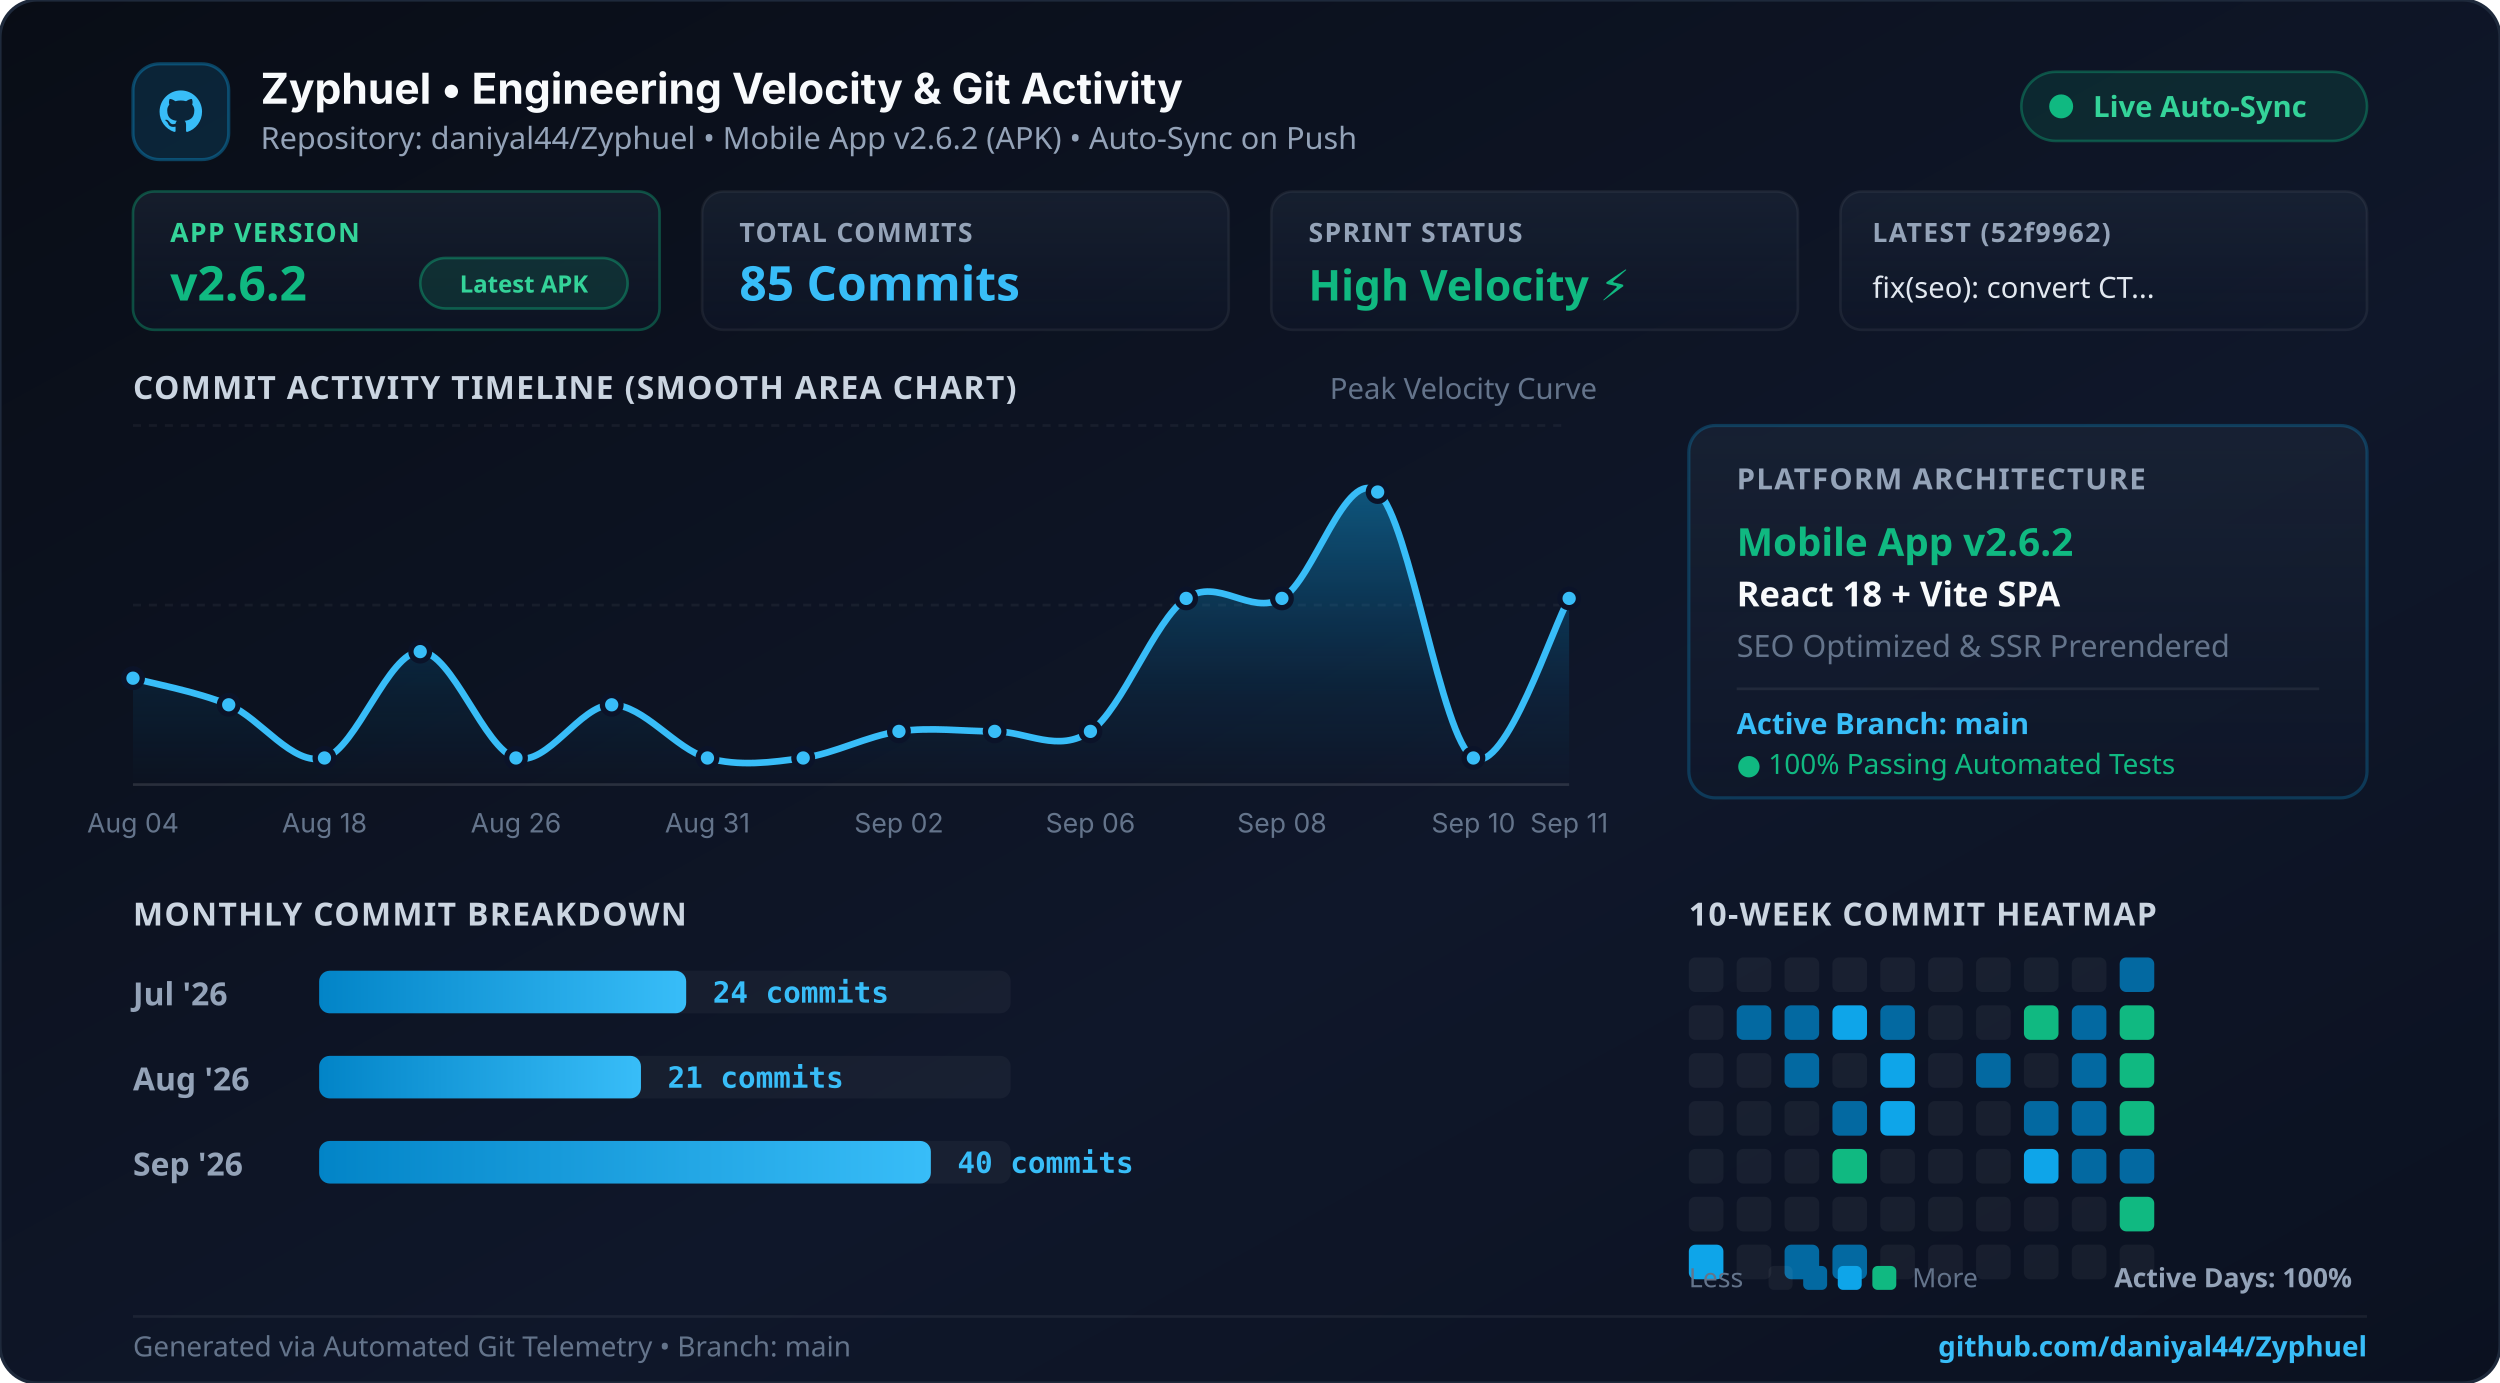
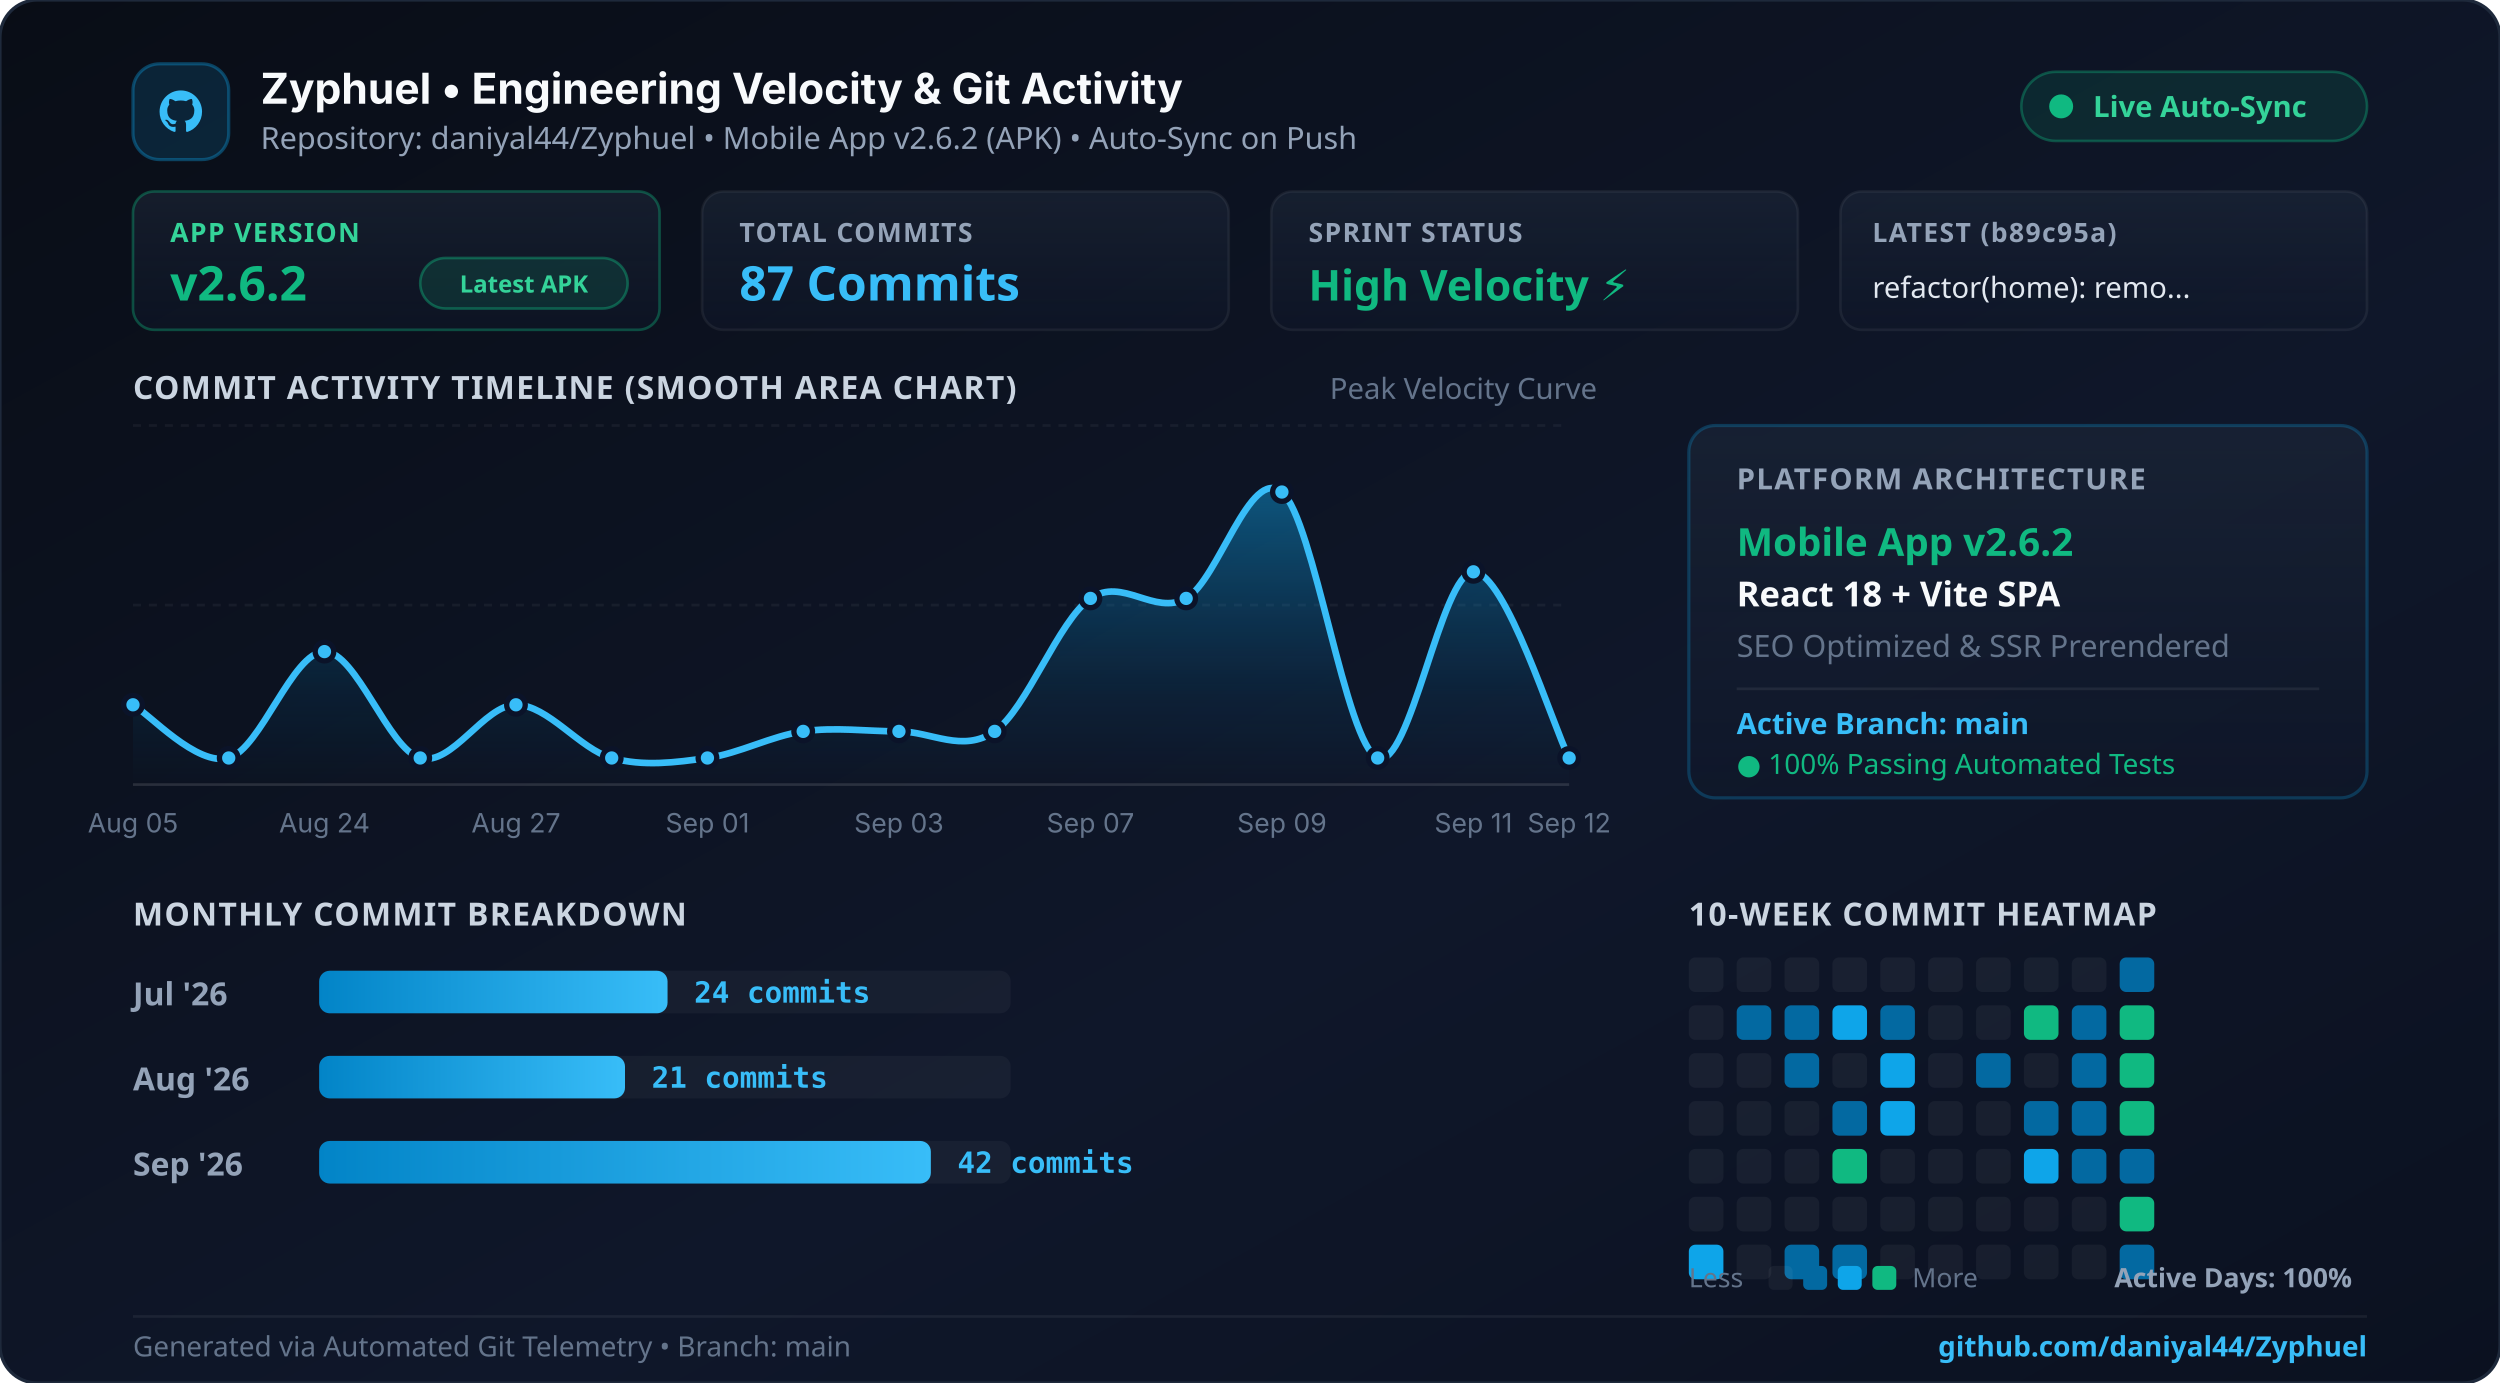
<svg xmlns="http://www.w3.org/2000/svg" width="940" height="520" viewBox="0 0 940 520" fill="none">
  <defs>
    <linearGradient id="bgGrad" x1="0%" y1="0%" x2="100%" y2="100%">
      <stop offset="0%" stop-color="#090d16" />
      <stop offset="60%" stop-color="#0f172a" />
      <stop offset="100%" stop-color="#0b1120" />
    </linearGradient>
    <linearGradient id="cardGrad" x1="0%" y1="0%" x2="0%" y2="100%">
      <stop offset="0%" stop-color="rgba(30, 41, 59, 0.55)" />
      <stop offset="100%" stop-color="rgba(15, 23, 42, 0.45)" />
    </linearGradient>
    <linearGradient id="areaGrad" x1="0%" y1="0%" x2="0%" y2="100%">
      <stop offset="0%" stop-color="#0ea5e9" stop-opacity="0.45" />
      <stop offset="70%" stop-color="#0284c7" stop-opacity="0.1" />
      <stop offset="100%" stop-color="#0284c7" stop-opacity="0.0" />
    </linearGradient>
    <linearGradient id="cyanGrad" x1="0%" y1="0%" x2="100%" y2="0%">
      <stop offset="0%" stop-color="#0284c7" />
      <stop offset="100%" stop-color="#38bdf8" />
    </linearGradient>
    <linearGradient id="topGlow" x1="0%" y1="0%" x2="100%" y2="0%">
      <stop offset="0%" stop-color="#0284c7" stop-opacity="0" />
      <stop offset="40%" stop-color="#38bdf8" stop-opacity="0.9" />
      <stop offset="70%" stop-color="#10b981" stop-opacity="0.8" />
      <stop offset="100%" stop-color="#10b981" stop-opacity="0" />
    </linearGradient>
  </defs>
  <rect width="940" height="520" rx="14" fill="url(#bgGrad)" stroke="#1e293b" stroke-width="1.2" />
  <line x1="60" y1="1.5" x2="880" y2="1.5" stroke="url(#topGlow)" stroke-width="2.5" />
  <g transform="translate(50, 24)">
    <rect width="36" height="36" rx="10" fill="rgba(14, 165, 233, 0.15)" stroke="rgba(14, 165, 233, 0.35)" stroke-width="1.2" />
    <path d="M18 10 C13.58 10 10 13.58 10 18 C10 21.54 12.29 24.53 15.47 25.59 C15.87 25.66 16.02 25.42 16.02 25.21 C16.02 25.02 16.01 24.39 16.01 23.63 C13.79 24.11 13.32 22.68 13.32 22.68 C12.95 21.76 12.43 21.51 12.43 21.51 C11.71 21.01 12.49 21.02 12.49 21.02 C13.28 21.08 13.7 21.84 13.7 21.84 C14.41 23.05 15.56 22.7 16.01 22.5 C16.08 21.99 16.29 21.63 16.51 21.43 C14.73 21.23 12.87 20.54 12.87 17.48 C12.87 16.61 13.18 15.9 13.69 15.34 C13.61 15.14 13.33 14.33 13.77 13.23 C13.77 13.23 14.44 13.01 15.97 14.05 C16.61 13.87 17.29 13.78 17.97 13.78 C18.65 13.78 19.33 13.87 19.97 14.05 C21.5 13.01 22.17 13.23 22.17 13.23 C22.61 14.33 22.33 15.14 22.25 15.34 C22.77 15.9 23.07 16.61 23.07 17.48 C23.07 20.55 21.2 21.23 19.42 21.43 C19.7 21.68 19.96 22.16 19.96 22.9 C19.96 23.95 19.95 24.8 19.95 25.21 C19.95 25.42 20.1 25.67 20.5 25.59 C23.68 24.53 25.97 21.54 25.97 18 C25.97 13.58 22.39 10 18 10 Z" fill="#38bdf8" />
    <text x="48" y="15" fill="#f8fafc" font-family="system-ui, -apple-system, sans-serif" font-size="16" font-weight="700">Zyphuel • Engineering Velocity &amp; Git Activity</text>
    <text x="48" y="32" fill="#94a3b8" font-family="system-ui, sans-serif" font-size="11.5">Repository: daniyal44/Zyphuel • Mobile App v2.6.2 (APK) • Auto-Sync on Push</text>
    <rect x="710" y="3" width="130" height="26" rx="13" fill="rgba(16, 185, 129, 0.12)" stroke="rgba(16, 185, 129, 0.35)" stroke-width="1" />
    <circle cx="725" cy="16" r="4.5" fill="#10b981" />
    <text x="737" y="20" fill="#34d399" font-family="system-ui, sans-serif" font-size="11" font-weight="700">Live Auto-Sync</text>
  </g>
  <g transform="translate(50, 72)">
    <rect x="0" y="0" width="198" height="52" rx="8" fill="url(#cardGrad)" stroke="rgba(16, 185, 129, 0.35)" />
    <text x="14" y="19" fill="#34d399" font-family="system-ui, sans-serif" font-size="10" font-weight="700" letter-spacing="0.5">APP VERSION</text>
    <text x="14" y="41" fill="#10b981" font-family="system-ui, sans-serif" font-size="18" font-weight="800">v2.6.2</text>
    <rect x="108" y="25" width="78" height="19" rx="9.5" fill="rgba(16, 185, 129, 0.15)" stroke="rgba(16, 185, 129, 0.4)" stroke-width="1" />
    <text x="147" y="38" fill="#34d399" font-family="system-ui, sans-serif" font-size="9" font-weight="700" text-anchor="middle">Latest APK</text>
    <rect x="214" y="0" width="198" height="52" rx="8" fill="url(#cardGrad)" stroke="rgba(255,255,255,0.06)" />
    <text x="228" y="19" fill="#94a3b8" font-family="system-ui, sans-serif" font-size="10" font-weight="700" letter-spacing="0.5">TOTAL COMMITS</text>
-     <text x="228" y="41" fill="#38bdf8" font-family="system-ui, sans-serif" font-size="18" font-weight="800">85 Commits</text>
+     <text x="228" y="41" fill="#38bdf8" font-family="system-ui, sans-serif" font-size="18" font-weight="800">87 Commits</text>
    <rect x="428" y="0" width="198" height="52" rx="8" fill="url(#cardGrad)" stroke="rgba(255,255,255,0.06)" />
    <text x="442" y="19" fill="#94a3b8" font-family="system-ui, sans-serif" font-size="10" font-weight="700" letter-spacing="0.5">SPRINT STATUS</text>
    <text x="442" y="41" fill="#10b981" font-family="system-ui, sans-serif" font-size="16" font-weight="800">High Velocity ⚡</text>
    <rect x="642" y="0" width="198" height="52" rx="8" fill="url(#cardGrad)" stroke="rgba(255,255,255,0.06)" />
-     <text x="654" y="19" fill="#94a3b8" font-family="system-ui, sans-serif" font-size="10" font-weight="700" letter-spacing="0.5">LATEST (52f9962)</text>
-     <text x="654" y="40" fill="#e2e8f0" font-family="system-ui, sans-serif" font-size="11" font-weight="500">fix(seo): convert CT...</text>
+     <text x="654" y="19" fill="#94a3b8" font-family="system-ui, sans-serif" font-size="10" font-weight="700" letter-spacing="0.5">LATEST (b89c95a)</text>
+     <text x="654" y="40" fill="#e2e8f0" font-family="system-ui, sans-serif" font-size="11" font-weight="500">refactor(home): remo...</text>
  </g>
  <text x="50" y="150" fill="#cbd5e1" font-family="system-ui, sans-serif" font-size="12" font-weight="700" letter-spacing="0.5">COMMIT ACTIVITY TIMELINE (SMOOTH AREA CHART)</text>
  <text x="500" y="150" fill="#64748b" font-family="system-ui, sans-serif" font-size="11">Peak Velocity Curve</text>
  <line x1="50" y1="160" x2="590" y2="160" stroke="rgba(255,255,255,0.05)" stroke-dasharray="3 3" />
  <line x1="50" y1="227.5" x2="590" y2="227.5" stroke="rgba(255,255,255,0.05)" stroke-dasharray="3 3" />
  <line x1="50" y1="295" x2="590" y2="295" stroke="rgba(255,255,255,0.12)" />
-   <path d="M 50.0 255.0 C 56.0 256.7, 74.0 260.0, 86.0 265.0 C 98.0 270.0, 110.0 288.3, 122.0 285.0 C 134.0 281.7, 146.0 245.0, 158.0 245.0 C 170.0 245.0, 182.0 281.7, 194.0 285.0 C 206.0 288.3, 218.0 265.0, 230.0 265.0 C 242.0 265.0, 254.0 281.7, 266.0 285.0 C 278.0 288.3, 290.0 286.7, 302.0 285.0 C 314.0 283.3, 326.0 276.7, 338.0 275.0 C 350.0 273.3, 362.0 275.0, 374.0 275.0 C 386.0 275.0, 398.0 283.3, 410.0 275.0 C 422.0 266.7, 434.0 233.3, 446.0 225.0 C 458.0 216.7, 470.0 231.7, 482.0 225.0 C 494.0 218.3, 506.0 175.0, 518.0 185.0 C 530.0 195.0, 542.0 278.3, 554.0 285.0 C 566.0 291.7, 584.0 235.0, 590.0 225.0 L 590.0 295.0 L 50.0 295.0 Z" fill="url(#areaGrad)" />
-   <path d="M 50.0 255.0 C 56.0 256.7, 74.0 260.0, 86.0 265.0 C 98.0 270.0, 110.0 288.3, 122.0 285.0 C 134.0 281.7, 146.0 245.0, 158.0 245.0 C 170.0 245.0, 182.0 281.7, 194.0 285.0 C 206.0 288.3, 218.0 265.0, 230.0 265.0 C 242.0 265.0, 254.0 281.7, 266.0 285.0 C 278.0 288.3, 290.0 286.7, 302.0 285.0 C 314.0 283.3, 326.0 276.7, 338.0 275.0 C 350.0 273.3, 362.0 275.0, 374.0 275.0 C 386.0 275.0, 398.0 283.3, 410.0 275.0 C 422.0 266.7, 434.0 233.3, 446.0 225.0 C 458.0 216.7, 470.0 231.7, 482.0 225.0 C 494.0 218.3, 506.0 175.0, 518.0 185.0 C 530.0 195.0, 542.0 278.3, 554.0 285.0 C 566.0 291.7, 584.0 235.0, 590.0 225.0" fill="none" stroke="#38bdf8" stroke-width="2.5" stroke-linecap="round" />
-   <circle cx="50.0" cy="255.0" r="3.5" fill="#38bdf8" stroke="#0b1329" stroke-width="2" />
-   <text x="50.0" y="313" fill="#64748b" font-family="system-ui, -apple-system, sans-serif" font-size="10" text-anchor="middle">Aug 04</text>
-   <circle cx="86.0" cy="265.0" r="3.5" fill="#38bdf8" stroke="#0b1329" stroke-width="2" />
-   <circle cx="122.0" cy="285.0" r="3.5" fill="#38bdf8" stroke="#0b1329" stroke-width="2" />
-   <text x="122.0" y="313" fill="#64748b" font-family="system-ui, -apple-system, sans-serif" font-size="10" text-anchor="middle">Aug 18</text>
-   <circle cx="158.0" cy="245.0" r="3.5" fill="#38bdf8" stroke="#0b1329" stroke-width="2" />
-   <circle cx="194.0" cy="285.0" r="3.5" fill="#38bdf8" stroke="#0b1329" stroke-width="2" />
-   <text x="194.0" y="313" fill="#64748b" font-family="system-ui, -apple-system, sans-serif" font-size="10" text-anchor="middle">Aug 26</text>
-   <circle cx="230.0" cy="265.0" r="3.5" fill="#38bdf8" stroke="#0b1329" stroke-width="2" />
+   <path d="M 50.0 265.0 C 56.0 268.3, 74.0 288.3, 86.0 285.0 C 98.0 281.7, 110.0 245.0, 122.0 245.0 C 134.0 245.0, 146.0 281.7, 158.0 285.0 C 170.0 288.3, 182.0 265.0, 194.0 265.0 C 206.0 265.0, 218.0 281.7, 230.0 285.0 C 242.0 288.3, 254.0 286.7, 266.0 285.0 C 278.0 283.3, 290.0 276.7, 302.0 275.0 C 314.0 273.3, 326.0 275.0, 338.0 275.0 C 350.0 275.0, 362.0 283.3, 374.0 275.0 C 386.0 266.7, 398.0 233.3, 410.0 225.0 C 422.0 216.7, 434.0 231.7, 446.0 225.0 C 458.0 218.3, 470.0 175.0, 482.0 185.0 C 494.0 195.0, 506.0 280.0, 518.0 285.0 C 530.0 290.0, 542.0 215.0, 554.0 215.0 C 566.0 215.0, 584.0 273.3, 590.0 285.0 L 590.0 295.0 L 50.0 295.0 Z" fill="url(#areaGrad)" />
+   <path d="M 50.0 265.0 C 56.0 268.3, 74.0 288.3, 86.0 285.0 C 98.0 281.7, 110.0 245.0, 122.0 245.0 C 134.0 245.0, 146.0 281.7, 158.0 285.0 C 170.0 288.3, 182.0 265.0, 194.0 265.0 C 206.0 265.0, 218.0 281.7, 230.0 285.0 C 242.0 288.3, 254.0 286.7, 266.0 285.0 C 278.0 283.3, 290.0 276.7, 302.0 275.0 C 314.0 273.3, 326.0 275.0, 338.0 275.0 C 350.0 275.0, 362.0 283.3, 374.0 275.0 C 386.0 266.7, 398.0 233.3, 410.0 225.0 C 422.0 216.7, 434.0 231.7, 446.0 225.0 C 458.0 218.3, 470.0 175.0, 482.0 185.0 C 494.0 195.0, 506.0 280.0, 518.0 285.0 C 530.0 290.0, 542.0 215.0, 554.0 215.0 C 566.0 215.0, 584.0 273.3, 590.0 285.0" fill="none" stroke="#38bdf8" stroke-width="2.5" stroke-linecap="round" />
+   <circle cx="50.0" cy="265.0" r="3.5" fill="#38bdf8" stroke="#0b1329" stroke-width="2" />
+   <text x="50.0" y="313" fill="#64748b" font-family="system-ui, -apple-system, sans-serif" font-size="10" text-anchor="middle">Aug 05</text>
+   <circle cx="86.0" cy="285.0" r="3.5" fill="#38bdf8" stroke="#0b1329" stroke-width="2" />
+   <circle cx="122.0" cy="245.0" r="3.5" fill="#38bdf8" stroke="#0b1329" stroke-width="2" />
+   <text x="122.0" y="313" fill="#64748b" font-family="system-ui, -apple-system, sans-serif" font-size="10" text-anchor="middle">Aug 24</text>
+   <circle cx="158.0" cy="285.0" r="3.5" fill="#38bdf8" stroke="#0b1329" stroke-width="2" />
+   <circle cx="194.0" cy="265.0" r="3.5" fill="#38bdf8" stroke="#0b1329" stroke-width="2" />
+   <text x="194.0" y="313" fill="#64748b" font-family="system-ui, -apple-system, sans-serif" font-size="10" text-anchor="middle">Aug 27</text>
+   <circle cx="230.0" cy="285.0" r="3.5" fill="#38bdf8" stroke="#0b1329" stroke-width="2" />
  <circle cx="266.0" cy="285.0" r="3.5" fill="#38bdf8" stroke="#0b1329" stroke-width="2" />
-   <text x="266.0" y="313" fill="#64748b" font-family="system-ui, -apple-system, sans-serif" font-size="10" text-anchor="middle">Aug 31</text>
-   <circle cx="302.0" cy="285.0" r="3.5" fill="#38bdf8" stroke="#0b1329" stroke-width="2" />
+   <text x="266.0" y="313" fill="#64748b" font-family="system-ui, -apple-system, sans-serif" font-size="10" text-anchor="middle">Sep 01</text>
+   <circle cx="302.0" cy="275.0" r="3.5" fill="#38bdf8" stroke="#0b1329" stroke-width="2" />
  <circle cx="338.0" cy="275.0" r="3.5" fill="#38bdf8" stroke="#0b1329" stroke-width="2" />
-   <text x="338.0" y="313" fill="#64748b" font-family="system-ui, -apple-system, sans-serif" font-size="10" text-anchor="middle">Sep 02</text>
+   <text x="338.0" y="313" fill="#64748b" font-family="system-ui, -apple-system, sans-serif" font-size="10" text-anchor="middle">Sep 03</text>
  <circle cx="374.0" cy="275.0" r="3.5" fill="#38bdf8" stroke="#0b1329" stroke-width="2" />
-   <circle cx="410.0" cy="275.0" r="3.5" fill="#38bdf8" stroke="#0b1329" stroke-width="2" />
-   <text x="410.0" y="313" fill="#64748b" font-family="system-ui, -apple-system, sans-serif" font-size="10" text-anchor="middle">Sep 06</text>
+   <circle cx="410.0" cy="225.0" r="3.5" fill="#38bdf8" stroke="#0b1329" stroke-width="2" />
+   <text x="410.0" y="313" fill="#64748b" font-family="system-ui, -apple-system, sans-serif" font-size="10" text-anchor="middle">Sep 07</text>
  <circle cx="446.0" cy="225.0" r="3.5" fill="#38bdf8" stroke="#0b1329" stroke-width="2" />
-   <circle cx="482.0" cy="225.0" r="3.5" fill="#38bdf8" stroke="#0b1329" stroke-width="2" />
-   <text x="482.0" y="313" fill="#64748b" font-family="system-ui, -apple-system, sans-serif" font-size="10" text-anchor="middle">Sep 08</text>
-   <circle cx="518.0" cy="185.0" r="3.5" fill="#38bdf8" stroke="#0b1329" stroke-width="2" />
-   <circle cx="554.0" cy="285.0" r="3.5" fill="#38bdf8" stroke="#0b1329" stroke-width="2" />
-   <text x="554.0" y="313" fill="#64748b" font-family="system-ui, -apple-system, sans-serif" font-size="10" text-anchor="middle">Sep 10</text>
-   <circle cx="590.0" cy="225.0" r="3.5" fill="#38bdf8" stroke="#0b1329" stroke-width="2" />
-   <text x="590.0" y="313" fill="#64748b" font-family="system-ui, -apple-system, sans-serif" font-size="10" text-anchor="middle">Sep 11</text>
+   <circle cx="482.0" cy="185.0" r="3.5" fill="#38bdf8" stroke="#0b1329" stroke-width="2" />
+   <text x="482.0" y="313" fill="#64748b" font-family="system-ui, -apple-system, sans-serif" font-size="10" text-anchor="middle">Sep 09</text>
+   <circle cx="518.0" cy="285.0" r="3.5" fill="#38bdf8" stroke="#0b1329" stroke-width="2" />
+   <circle cx="554.0" cy="215.0" r="3.5" fill="#38bdf8" stroke="#0b1329" stroke-width="2" />
+   <text x="554.0" y="313" fill="#64748b" font-family="system-ui, -apple-system, sans-serif" font-size="10" text-anchor="middle">Sep 11</text>
+   <circle cx="590.0" cy="285.0" r="3.5" fill="#38bdf8" stroke="#0b1329" stroke-width="2" />
+   <text x="590.0" y="313" fill="#64748b" font-family="system-ui, -apple-system, sans-serif" font-size="10" text-anchor="middle">Sep 12</text>
  <g transform="translate(635, 160)">
    <rect width="255" height="140" rx="10" fill="url(#cardGrad)" stroke="rgba(14, 165, 233, 0.25)" stroke-width="1.2" />
    <text x="18" y="24" fill="#94a3b8" font-family="system-ui, sans-serif" font-size="11" font-weight="700" letter-spacing="0.5">PLATFORM ARCHITECTURE</text>
    <text x="18" y="49" fill="#10b981" font-family="system-ui, sans-serif" font-size="14.5" font-weight="700">Mobile App v2.6.2</text>
    <text x="18" y="68" fill="#f8fafc" font-family="system-ui, sans-serif" font-size="13" font-weight="600">React 18 + Vite SPA</text>
    <text x="18" y="87" fill="#64748b" font-family="system-ui, sans-serif" font-size="11.5">SEO Optimized &amp; SSR Prerendered</text>
    <line x1="18" y1="99" x2="237" y2="99" stroke="rgba(255,255,255,0.07)" />
    <text x="18" y="116" fill="#38bdf8" font-family="system-ui, sans-serif" font-size="11" font-weight="600">Active Branch: main</text>
    <text x="18" y="131" fill="#10b981" font-family="system-ui, sans-serif" font-size="10.5">● 100% Passing Automated Tests</text>
  </g>
  <text x="50" y="348" fill="#cbd5e1" font-family="system-ui, sans-serif" font-size="12" font-weight="700" letter-spacing="0.5">MONTHLY COMMIT BREAKDOWN</text>
  <text x="635" y="348" fill="#cbd5e1" font-family="system-ui, sans-serif" font-size="12" font-weight="700" letter-spacing="0.5">10-WEEK COMMIT HEATMAP</text>
  <text x="50" y="378" fill="#94a3b8" font-family="system-ui, sans-serif" font-size="12" font-weight="600">Jul '26</text>
  <rect x="120" y="365" width="260" height="16" rx="4" fill="rgba(255,255,255,0.04)" />
-   <rect x="120" y="365" width="138" height="16" rx="4" fill="url(#cyanGrad)" />
-   <text x="268" y="377" fill="#38bdf8" font-family="monospace" font-size="11" font-weight="700">24 commits</text>
+   <rect x="120" y="365" width="131" height="16" rx="4" fill="url(#cyanGrad)" />
+   <text x="261" y="377" fill="#38bdf8" font-family="monospace" font-size="11" font-weight="700">24 commits</text>
  <text x="50" y="410" fill="#94a3b8" font-family="system-ui, sans-serif" font-size="12" font-weight="600">Aug '26</text>
  <rect x="120" y="397" width="260" height="16" rx="4" fill="rgba(255,255,255,0.04)" />
-   <rect x="120" y="397" width="121" height="16" rx="4" fill="url(#cyanGrad)" />
-   <text x="251" y="409" fill="#38bdf8" font-family="monospace" font-size="11" font-weight="700">21 commits</text>
+   <rect x="120" y="397" width="115" height="16" rx="4" fill="url(#cyanGrad)" />
+   <text x="245" y="409" fill="#38bdf8" font-family="monospace" font-size="11" font-weight="700">21 commits</text>
  <text x="50" y="442" fill="#94a3b8" font-family="system-ui, sans-serif" font-size="12" font-weight="600">Sep '26</text>
  <rect x="120" y="429" width="260" height="16" rx="4" fill="rgba(255,255,255,0.04)" />
  <rect x="120" y="429" width="230" height="16" rx="4" fill="url(#cyanGrad)" />
-   <text x="360" y="441" fill="#38bdf8" font-family="monospace" font-size="11" font-weight="700">40 commits</text>
+   <text x="360" y="441" fill="#38bdf8" font-family="monospace" font-size="11" font-weight="700">42 commits</text>
  <g>
    <rect x="635" y="360" width="13" height="13" rx="2.5" fill="rgba(255,255,255,0.05)" />
    <rect x="635" y="378" width="13" height="13" rx="2.5" fill="rgba(255,255,255,0.05)" />
    <rect x="635" y="396" width="13" height="13" rx="2.5" fill="rgba(255,255,255,0.05)" />
    <rect x="635" y="414" width="13" height="13" rx="2.5" fill="rgba(255,255,255,0.05)" />
    <rect x="635" y="432" width="13" height="13" rx="2.5" fill="rgba(255,255,255,0.05)" />
    <rect x="635" y="450" width="13" height="13" rx="2.5" fill="rgba(255,255,255,0.05)" />
    <rect x="635" y="468" width="13" height="13" rx="2.5" fill="#0ea5e9" />
    <rect x="653" y="360" width="13" height="13" rx="2.5" fill="rgba(255,255,255,0.05)" />
    <rect x="653" y="378" width="13" height="13" rx="2.5" fill="#0369a1" />
    <rect x="653" y="396" width="13" height="13" rx="2.5" fill="rgba(255,255,255,0.05)" />
    <rect x="653" y="414" width="13" height="13" rx="2.5" fill="rgba(255,255,255,0.05)" />
    <rect x="653" y="432" width="13" height="13" rx="2.5" fill="rgba(255,255,255,0.05)" />
    <rect x="653" y="450" width="13" height="13" rx="2.5" fill="rgba(255,255,255,0.05)" />
    <rect x="653" y="468" width="13" height="13" rx="2.5" fill="rgba(255,255,255,0.05)" />
    <rect x="671" y="360" width="13" height="13" rx="2.5" fill="rgba(255,255,255,0.05)" />
    <rect x="671" y="378" width="13" height="13" rx="2.5" fill="#0369a1" />
    <rect x="671" y="396" width="13" height="13" rx="2.5" fill="#0369a1" />
    <rect x="671" y="414" width="13" height="13" rx="2.5" fill="rgba(255,255,255,0.05)" />
    <rect x="671" y="432" width="13" height="13" rx="2.5" fill="rgba(255,255,255,0.05)" />
    <rect x="671" y="450" width="13" height="13" rx="2.5" fill="rgba(255,255,255,0.05)" />
    <rect x="671" y="468" width="13" height="13" rx="2.5" fill="#0369a1" />
    <rect x="689" y="360" width="13" height="13" rx="2.5" fill="rgba(255,255,255,0.05)" />
    <rect x="689" y="378" width="13" height="13" rx="2.5" fill="#0ea5e9" />
    <rect x="689" y="396" width="13" height="13" rx="2.5" fill="rgba(255,255,255,0.05)" />
    <rect x="689" y="414" width="13" height="13" rx="2.5" fill="#0369a1" />
    <rect x="689" y="432" width="13" height="13" rx="2.5" fill="#10b981" />
    <rect x="689" y="450" width="13" height="13" rx="2.5" fill="rgba(255,255,255,0.05)" />
    <rect x="689" y="468" width="13" height="13" rx="2.5" fill="#0369a1" />
    <rect x="707" y="360" width="13" height="13" rx="2.5" fill="rgba(255,255,255,0.05)" />
    <rect x="707" y="378" width="13" height="13" rx="2.5" fill="#0369a1" />
    <rect x="707" y="396" width="13" height="13" rx="2.5" fill="#0ea5e9" />
    <rect x="707" y="414" width="13" height="13" rx="2.5" fill="#0ea5e9" />
    <rect x="707" y="432" width="13" height="13" rx="2.5" fill="rgba(255,255,255,0.05)" />
    <rect x="707" y="450" width="13" height="13" rx="2.5" fill="rgba(255,255,255,0.05)" />
    <rect x="707" y="468" width="13" height="13" rx="2.5" fill="rgba(255,255,255,0.05)" />
    <rect x="725" y="360" width="13" height="13" rx="2.5" fill="rgba(255,255,255,0.05)" />
    <rect x="725" y="378" width="13" height="13" rx="2.5" fill="rgba(255,255,255,0.05)" />
    <rect x="725" y="396" width="13" height="13" rx="2.5" fill="rgba(255,255,255,0.05)" />
    <rect x="725" y="414" width="13" height="13" rx="2.5" fill="rgba(255,255,255,0.05)" />
    <rect x="725" y="432" width="13" height="13" rx="2.5" fill="rgba(255,255,255,0.05)" />
    <rect x="725" y="450" width="13" height="13" rx="2.5" fill="rgba(255,255,255,0.05)" />
    <rect x="725" y="468" width="13" height="13" rx="2.5" fill="rgba(255,255,255,0.05)" />
    <rect x="743" y="360" width="13" height="13" rx="2.5" fill="rgba(255,255,255,0.05)" />
    <rect x="743" y="378" width="13" height="13" rx="2.5" fill="rgba(255,255,255,0.05)" />
    <rect x="743" y="396" width="13" height="13" rx="2.5" fill="#0369a1" />
    <rect x="743" y="414" width="13" height="13" rx="2.5" fill="rgba(255,255,255,0.05)" />
    <rect x="743" y="432" width="13" height="13" rx="2.5" fill="rgba(255,255,255,0.05)" />
    <rect x="743" y="450" width="13" height="13" rx="2.5" fill="rgba(255,255,255,0.05)" />
    <rect x="743" y="468" width="13" height="13" rx="2.5" fill="rgba(255,255,255,0.05)" />
    <rect x="761" y="360" width="13" height="13" rx="2.5" fill="rgba(255,255,255,0.05)" />
    <rect x="761" y="378" width="13" height="13" rx="2.5" fill="#10b981" />
    <rect x="761" y="396" width="13" height="13" rx="2.5" fill="rgba(255,255,255,0.05)" />
    <rect x="761" y="414" width="13" height="13" rx="2.5" fill="#0369a1" />
    <rect x="761" y="432" width="13" height="13" rx="2.5" fill="#0ea5e9" />
    <rect x="761" y="450" width="13" height="13" rx="2.5" fill="rgba(255,255,255,0.05)" />
    <rect x="761" y="468" width="13" height="13" rx="2.5" fill="rgba(255,255,255,0.05)" />
    <rect x="779" y="360" width="13" height="13" rx="2.5" fill="rgba(255,255,255,0.05)" />
    <rect x="779" y="378" width="13" height="13" rx="2.5" fill="#0369a1" />
    <rect x="779" y="396" width="13" height="13" rx="2.5" fill="#0369a1" />
    <rect x="779" y="414" width="13" height="13" rx="2.5" fill="#0369a1" />
    <rect x="779" y="432" width="13" height="13" rx="2.5" fill="#0369a1" />
    <rect x="779" y="450" width="13" height="13" rx="2.5" fill="rgba(255,255,255,0.05)" />
    <rect x="779" y="468" width="13" height="13" rx="2.5" fill="rgba(255,255,255,0.05)" />
    <rect x="797" y="360" width="13" height="13" rx="2.5" fill="#0369a1" />
    <rect x="797" y="378" width="13" height="13" rx="2.5" fill="#10b981" />
    <rect x="797" y="396" width="13" height="13" rx="2.5" fill="#10b981" />
    <rect x="797" y="414" width="13" height="13" rx="2.5" fill="#10b981" />
    <rect x="797" y="432" width="13" height="13" rx="2.5" fill="#0369a1" />
    <rect x="797" y="450" width="13" height="13" rx="2.5" fill="#10b981" />
-     <rect x="797" y="468" width="13" height="13" rx="2.5" fill="rgba(255,255,255,0.05)" />
+     <rect x="797" y="468" width="13" height="13" rx="2.5" fill="#0369a1" />
    <g transform="translate(635, 475)">
      <text x="0" y="9" fill="#64748b" font-family="system-ui, sans-serif" font-size="10">Less</text>
      <rect x="30" y="1" width="9" height="9" rx="2" fill="rgba(255,255,255,0.05)" />
      <rect x="43" y="1" width="9" height="9" rx="2" fill="#0369a1" />
      <rect x="56" y="1" width="9" height="9" rx="2" fill="#0ea5e9" />
      <rect x="69" y="1" width="9" height="9" rx="2" fill="#10b981" />
      <text x="84" y="9" fill="#64748b" font-family="system-ui, sans-serif" font-size="10">More</text>
      <text x="160" y="9" fill="#94a3b8" font-family="system-ui, sans-serif" font-size="10" font-weight="600">Active Days: 100%</text>
    </g>
  </g>
  <line x1="50" y1="495" x2="890" y2="495" stroke="rgba(255,255,255,0.06)" />
  <text x="50" y="510" fill="#64748b" font-family="system-ui, sans-serif" font-size="10.5">Generated via Automated Git Telemetry • Branch: main</text>
  <text x="890" y="510" fill="#38bdf8" font-family="system-ui, sans-serif" font-size="10.5" font-weight="600" text-anchor="end">github.com/daniyal44/Zyphuel</text>
</svg>
